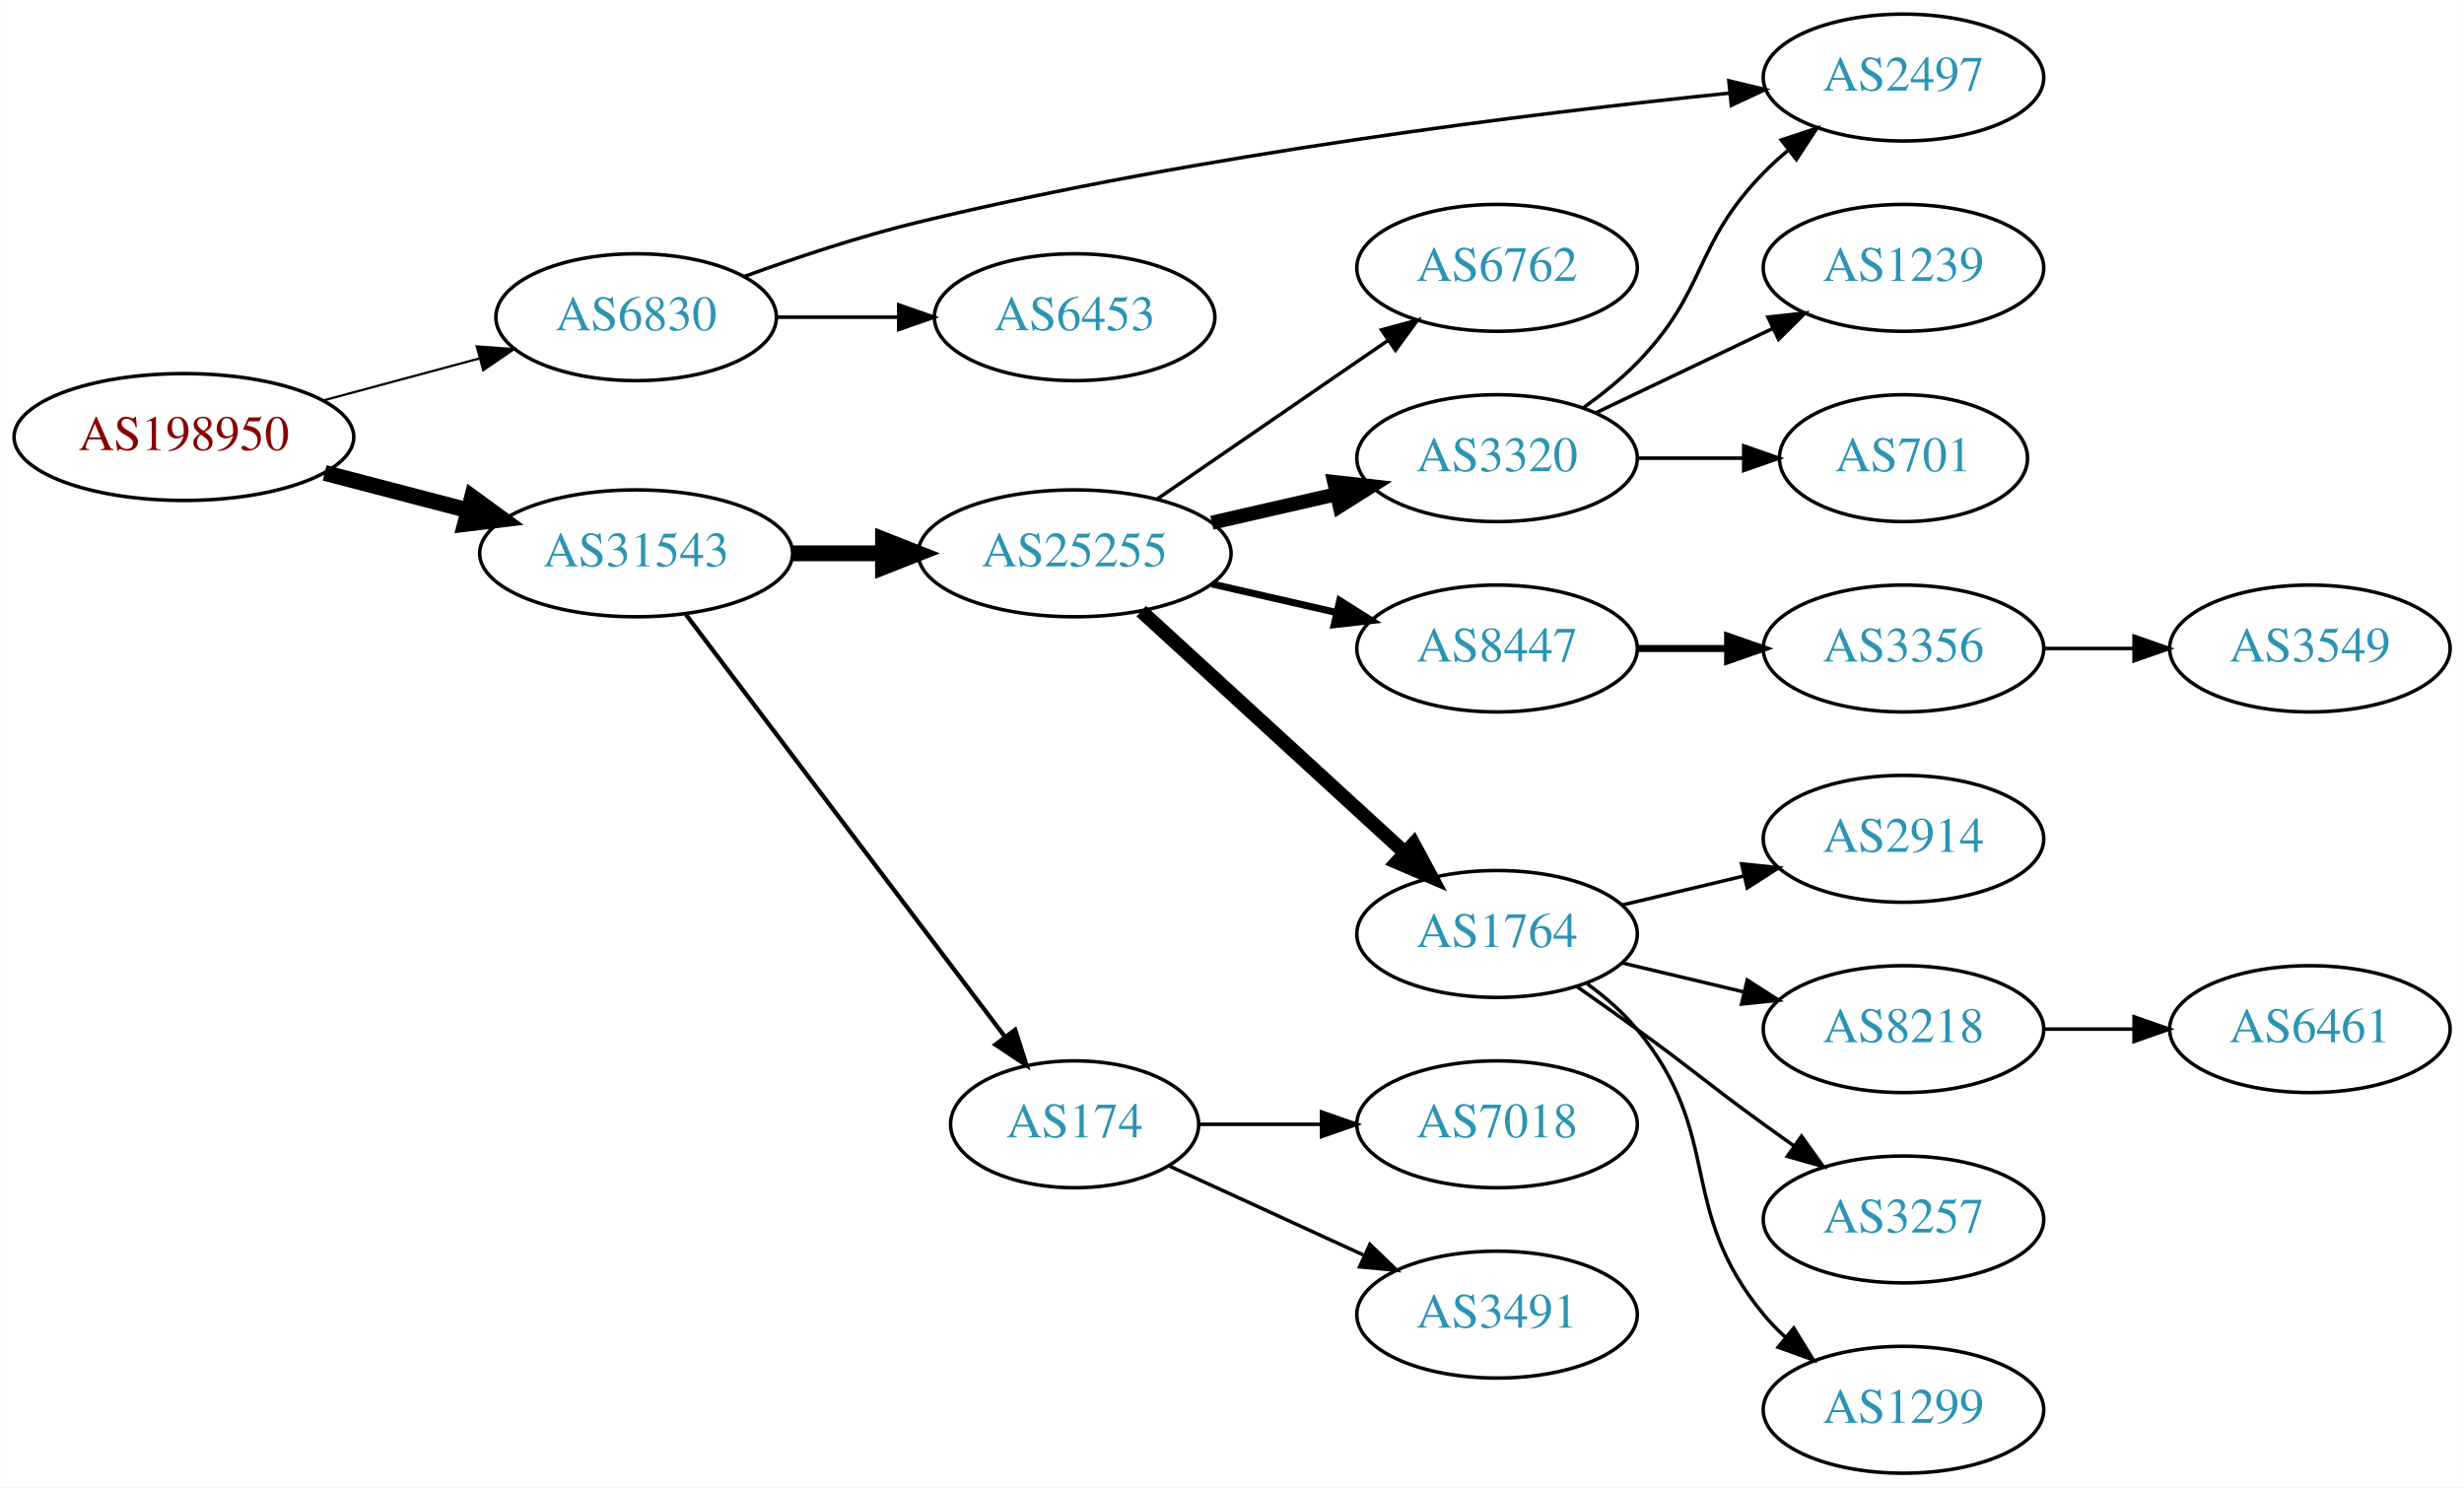
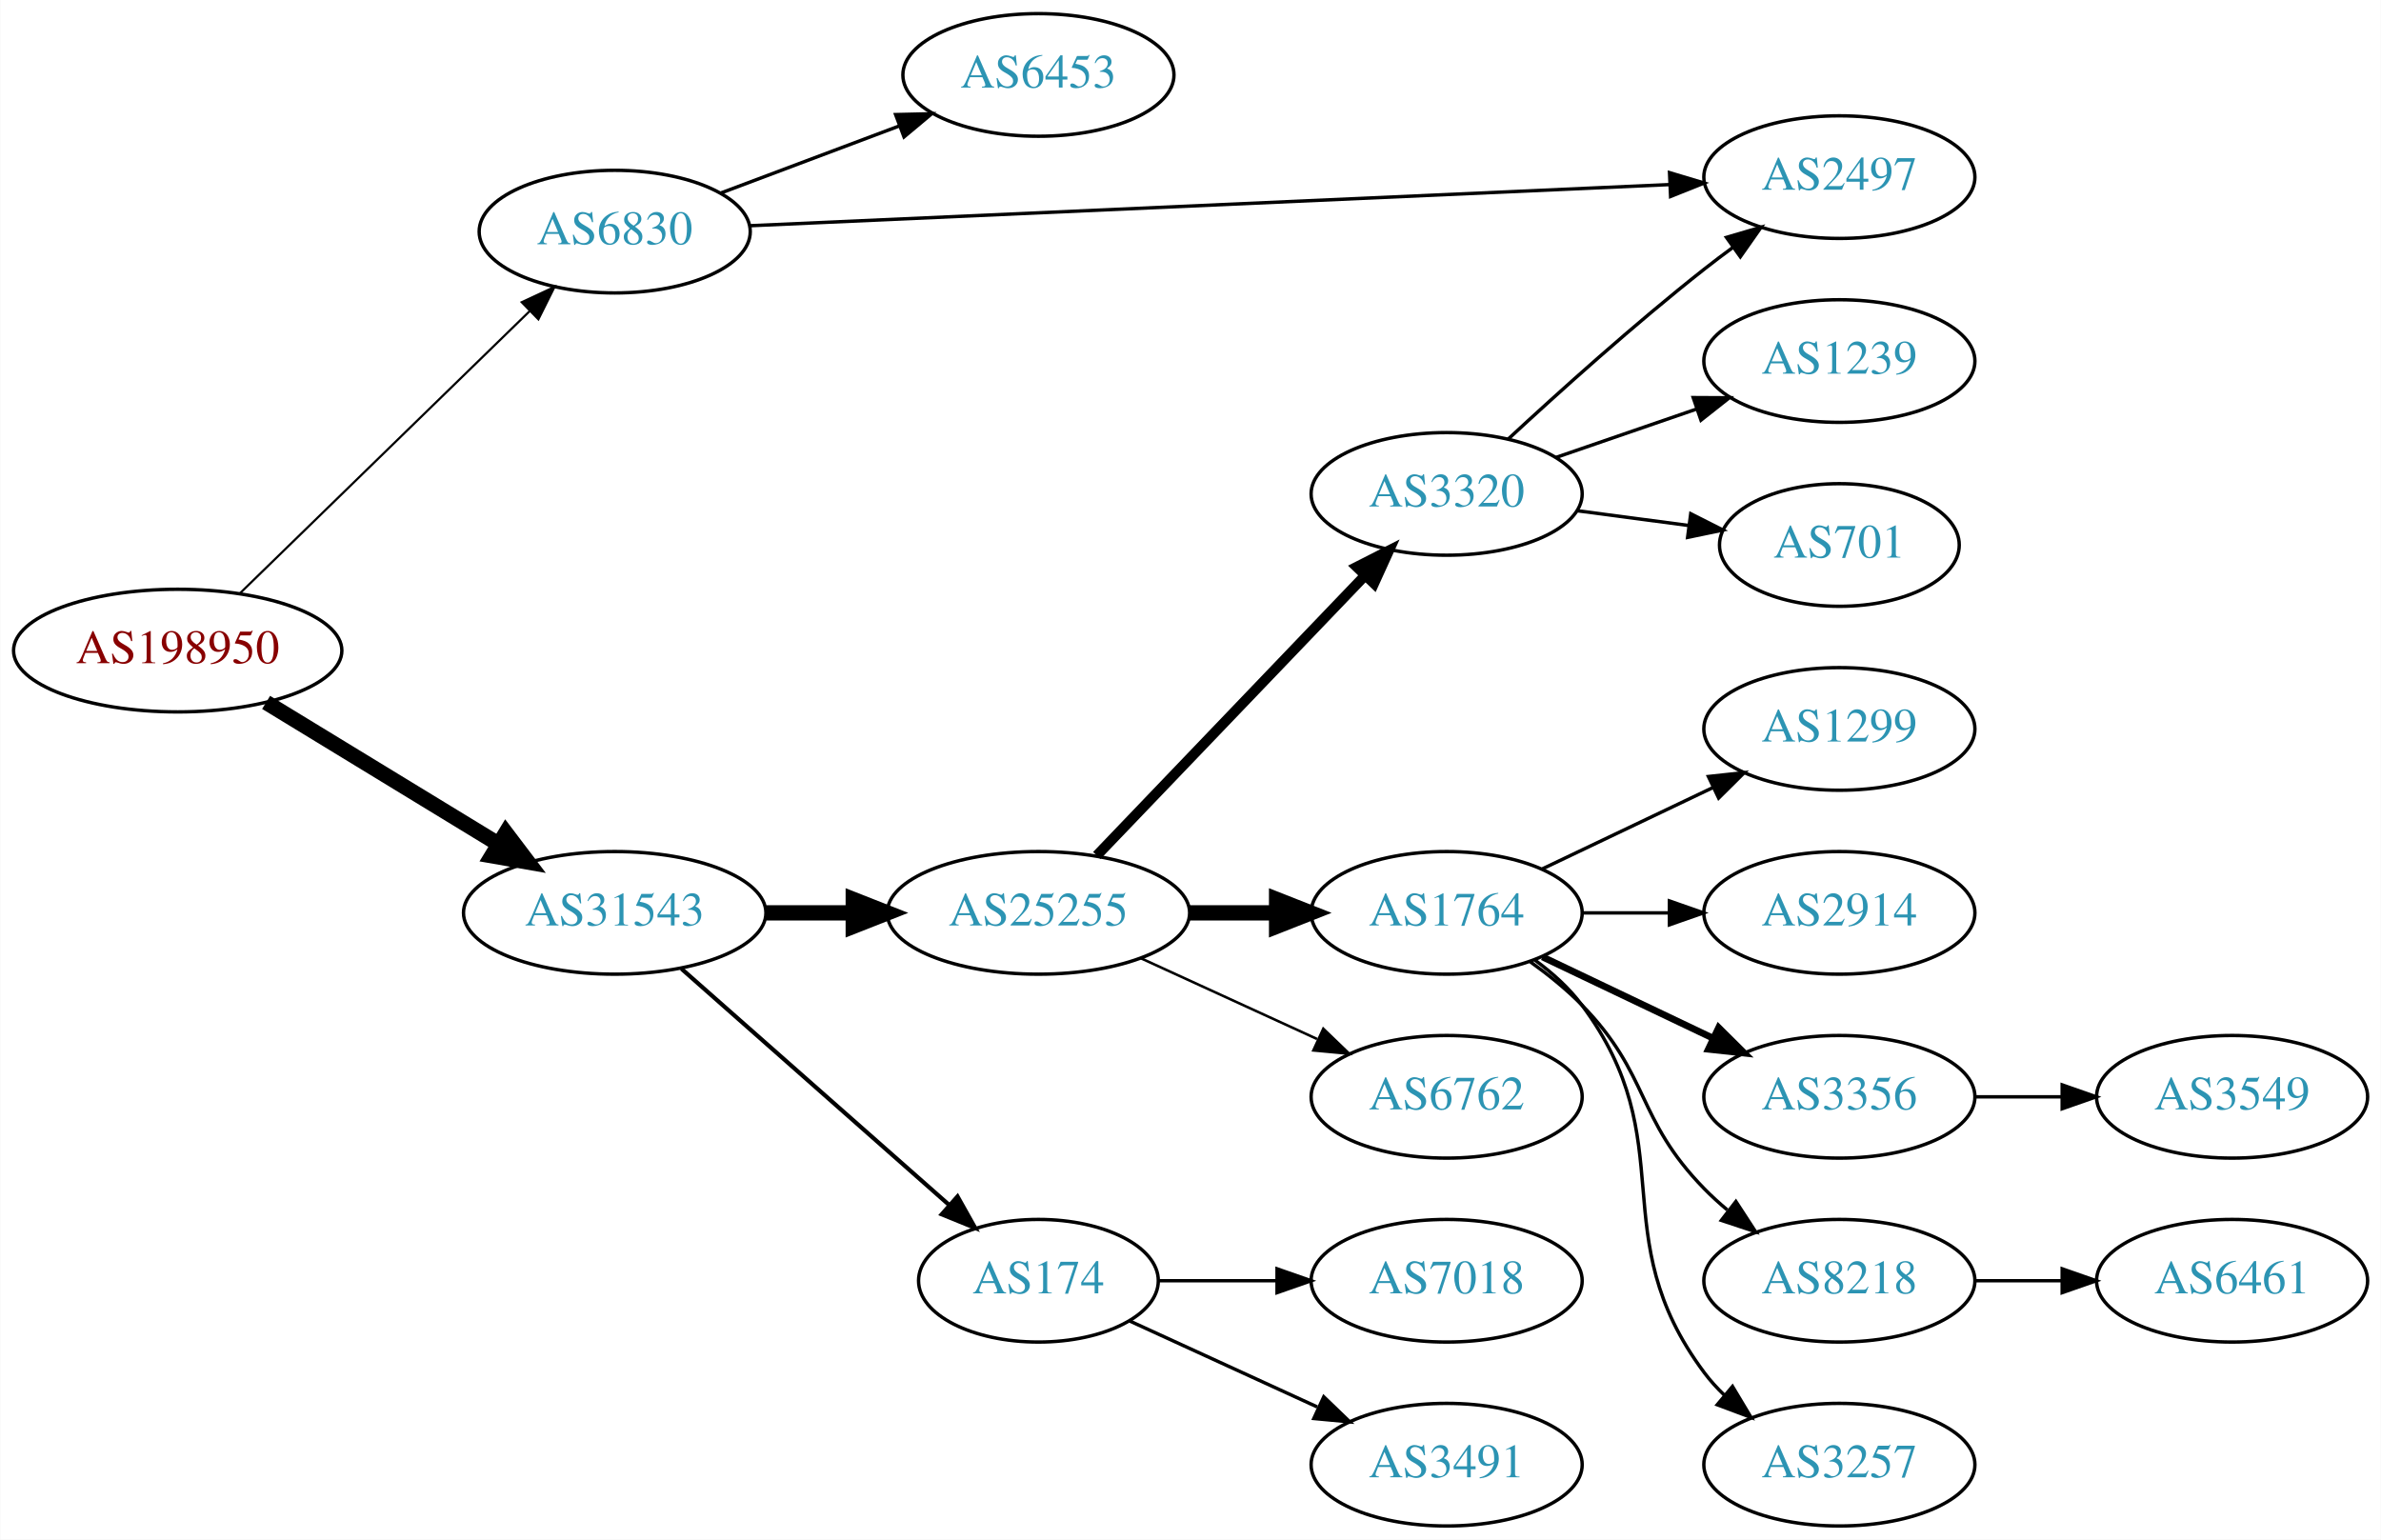
- <svg xmlns="http://www.w3.org/2000/svg" xmlns:xlink="http://www.w3.org/1999/xlink" width="699pt" height="422pt" viewBox="0.00 0.00 698.85 422.00">
-   <g id="graph0" class="graph" transform="scale(1 1) rotate(0) translate(4 418)">
-     <polygon fill="white" stroke="none" points="-4,4 -4,-418 694.855,-418 694.855,4 -4,4" />
+ <svg xmlns="http://www.w3.org/2000/svg" xmlns:xlink="http://www.w3.org/1999/xlink" width="699pt" height="452pt" viewBox="0.00 0.00 698.85 452.00">
+   <g id="graph0" class="graph" transform="scale(1 1) rotate(0) translate(4 448)">
+     <polygon fill="white" stroke="none" points="-4,4 -4,-448 694.855,-448 694.855,4 -4,4" />
    <g id="node1" class="node">
      <g id="a_node1">
        <a xlink:href="/asn/198950" xlink:title="AS198950 ~ Telenet Systems GmbH [AT]">
-           <ellipse fill="#ffffff" stroke="black" cx="48.096" cy="-294" rx="48.192" ry="18" />
-           <text text-anchor="middle" x="48.096" y="-290.3" font-family="Times,serif" font-size="14.00" fill="#880000">AS198950</text>
+           <ellipse fill="#ffffff" stroke="black" cx="48.096" cy="-257" rx="48.192" ry="18" />
+           <text text-anchor="middle" x="48.096" y="-253.3" font-family="Times,serif" font-size="14.00" fill="#880000">AS198950</text>
        </a>
      </g>
    </g>
    <g id="node2" class="node">
      <g id="a_node2">
        <a xlink:href="/asn/6830" xlink:title="AS6830 ~ LGI-UPC [AT]">
-           <ellipse fill="#ffffff" stroke="black" cx="176.388" cy="-328" rx="39.794" ry="18" />
-           <text text-anchor="middle" x="176.388" y="-324.3" font-family="Times,serif" font-size="14.00" fill="#2c94b3">AS6830</text>
+           <ellipse fill="#ffffff" stroke="black" cx="176.388" cy="-380" rx="39.794" ry="18" />
+           <text text-anchor="middle" x="176.388" y="-376.3" font-family="Times,serif" font-size="14.00" fill="#2c94b3">AS6830</text>
        </a>
      </g>
    </g>
    <g id="edge1" class="edge">
-       <path fill="none" stroke="black" stroke-width="0.643" d="M87.674,-304.386C101.701,-308.162 117.644,-312.455 132.056,-316.334" />
-       <polygon fill="black" stroke="black" stroke-width="0.643" points="131.18,-319.723 141.746,-318.943 133,-312.964 131.18,-319.723" />
+       <path fill="none" stroke="black" stroke-width="0.643" d="M66.391,-273.845C88.431,-295.31 126.639,-332.522 151.461,-356.698" />
+       <polygon fill="black" stroke="black" stroke-width="0.643" points="149.097,-359.28 158.702,-363.75 153.981,-354.265 149.097,-359.28" />
    </g>
    <g id="node3" class="node">
      <g id="a_node3">
        <a xlink:href="/asn/31543" xlink:title="AS31543 ~ myNET gmbh [AT]">
-           <ellipse fill="#ffffff" stroke="black" cx="176.388" cy="-261" rx="44.393" ry="18" />
-           <text text-anchor="middle" x="176.388" y="-257.3" font-family="Times,serif" font-size="14.00" fill="#2c94b3">AS31543</text>
+           <ellipse fill="#ffffff" stroke="black" cx="176.388" cy="-180" rx="44.393" ry="18" />
+           <text text-anchor="middle" x="176.388" y="-176.3" font-family="Times,serif" font-size="14.00" fill="#2c94b3">AS31543</text>
        </a>
      </g>
    </g>
    <g id="edge2" class="edge">
-       <path fill="none" stroke="black" stroke-width="4.5" d="M88.018,-283.83C100.839,-280.479 115.231,-276.719 128.578,-273.231" />
-       <polygon fill="black" stroke="black" stroke-width="4.5" points="129.857,-276.967 138.536,-270.629 127.866,-269.348 129.857,-276.967" />
+       <path fill="none" stroke="black" stroke-width="4.5" d="M74.047,-241.787C93.546,-229.899 120.828,-213.265 142.173,-200.251" />
+       <polygon fill="black" stroke="black" stroke-width="4.5" points="144.429,-203.487 150.918,-194.919 140.33,-196.763 144.429,-203.487" />
    </g>
    <g id="node4" class="node">
      <g id="a_node4">
+         <a xlink:href="/asn/6453" xlink:title="AS6453 ~ TATA COMMUNICATIONS (AMERICA) INC [US]">
+           <ellipse fill="#ffffff" stroke="black" cx="300.78" cy="-426" rx="39.794" ry="18" />
+           <text text-anchor="middle" x="300.78" y="-422.3" font-family="Times,serif" font-size="14.00" fill="#2c94b3">AS6453</text>
+         </a>
+       </g>
+     </g>
+     <g id="edge3" class="edge">
+       <path fill="none" stroke="black" d="M207.642,-391.371C223.382,-397.287 242.829,-404.596 259.794,-410.972" />
+       <polygon fill="black" stroke="black" points="258.857,-414.359 269.449,-414.601 261.32,-407.806 258.857,-414.359" />
+     </g>
+     <g id="node5" class="node">
+       <g id="a_node5">
        <a xlink:href="/asn/2497" xlink:title="AS2497 ~ Internet Initiative Japan Inc. [JP]">
          <ellipse fill="#ffffff" stroke="black" cx="535.915" cy="-396" rx="39.794" ry="18" />
          <text text-anchor="middle" x="535.915" y="-392.3" font-family="Times,serif" font-size="14.00" fill="#2c94b3">AS2497</text>
        </a>
      </g>
    </g>
-     <g id="edge3" class="edge">
-       <path fill="none" stroke="black" d="M207.093,-339.564C221.795,-344.917 239.923,-350.969 256.584,-355 336.134,-374.249 430.797,-385.865 486.703,-391.594" />
-       <polygon fill="black" stroke="black" points="486.379,-395.079 496.678,-392.595 487.078,-388.114 486.379,-395.079" />
-     </g>
-     <g id="node5" class="node">
-       <g id="a_node5">
-         <a xlink:href="/asn/6453" xlink:title="AS6453 ~ TATA COMMUNICATIONS (AMERICA) INC [US]">
-           <ellipse fill="#ffffff" stroke="black" cx="300.78" cy="-328" rx="39.794" ry="18" />
-           <text text-anchor="middle" x="300.78" y="-324.3" font-family="Times,serif" font-size="14.00" fill="#2c94b3">AS6453</text>
-         </a>
-       </g>
-     </g>
    <g id="edge4" class="edge">
-       <path fill="none" stroke="black" d="M216.113,-328C227.052,-328 239.102,-328 250.568,-328" />
-       <polygon fill="black" stroke="black" points="250.886,-331.5 260.886,-328 250.886,-324.5 250.886,-331.5" />
+       <path fill="none" stroke="black" d="M215.989,-381.727C281.473,-384.658 414.203,-390.598 486.06,-393.814" />
+       <polygon fill="black" stroke="black" points="486.058,-397.317 496.204,-394.268 486.371,-390.324 486.058,-397.317" />
    </g>
    <g id="node6" class="node">
      <g id="a_node6">
        <a xlink:href="/asn/25255" xlink:title="AS25255 ~ ==&gt; TELE2 AUSTRIA &lt;== [AT]">
-           <ellipse fill="#ffffff" stroke="black" cx="300.78" cy="-261" rx="44.393" ry="18" />
-           <text text-anchor="middle" x="300.78" y="-257.3" font-family="Times,serif" font-size="14.00" fill="#2c94b3">AS25255</text>
+           <ellipse fill="#ffffff" stroke="black" cx="300.78" cy="-180" rx="44.393" ry="18" />
+           <text text-anchor="middle" x="300.78" y="-176.3" font-family="Times,serif" font-size="14.00" fill="#2c94b3">AS25255</text>
        </a>
      </g>
    </g>
    <g id="edge5" class="edge">
-       <path fill="none" stroke="black" stroke-width="4.5" d="M220.883,-261C229.089,-261 237.761,-261 246.233,-261" />
-       <polygon fill="black" stroke="black" stroke-width="4.5" points="246.424,-264.938 256.424,-261 246.424,-257.063 246.424,-264.938" />
+       <path fill="none" stroke="black" stroke-width="4.5" d="M220.883,-180C229.089,-180 237.761,-180 246.233,-180" />
+       <polygon fill="black" stroke="black" stroke-width="4.5" points="246.424,-183.938 256.424,-180 246.424,-176.063 246.424,-183.938" />
    </g>
    <g id="node7" class="node">
      <g id="a_node7">
        <a xlink:href="/asn/174" xlink:title="AS174 ~ Cogent Communications [US]">
-           <ellipse fill="#ffffff" stroke="black" cx="300.78" cy="-99" rx="35.194" ry="18" />
-           <text text-anchor="middle" x="300.78" y="-95.3" font-family="Times,serif" font-size="14.00" fill="#2c94b3">AS174</text>
+           <ellipse fill="#ffffff" stroke="black" cx="300.78" cy="-72" rx="35.194" ry="18" />
+           <text text-anchor="middle" x="300.78" y="-68.3" font-family="Times,serif" font-size="14.00" fill="#2c94b3">AS174</text>
        </a>
      </g>
    </g>
    <g id="edge6" class="edge">
-       <path fill="none" stroke="black" stroke-width="1.227" d="M190.486,-243.663C212.223,-214.891 255.835,-157.166 280.897,-123.993" />
-       <polygon fill="black" stroke="black" stroke-width="1.227" points="283.907,-125.815 287.143,-115.727 278.322,-121.596 283.907,-125.815" />
+       <path fill="none" stroke="black" stroke-width="1.227" d="M195.976,-163.597C216.913,-145.122 251.059,-114.991 274.431,-94.368" />
+       <polygon fill="black" stroke="black" stroke-width="1.227" points="277.027,-96.745 282.209,-87.504 272.395,-91.496 277.027,-96.745" />
    </g>
    <g id="node8" class="node">
      <g id="a_node8">
        <a xlink:href="/asn/1764" xlink:title="AS1764 ~ NEXTLAYER-AS [AT]">
-           <ellipse fill="#ffffff" stroke="black" cx="420.622" cy="-153" rx="39.794" ry="18" />
-           <text text-anchor="middle" x="420.622" y="-149.3" font-family="Times,serif" font-size="14.00" fill="#2c94b3">AS1764</text>
+           <ellipse fill="#ffffff" stroke="black" cx="420.622" cy="-180" rx="39.794" ry="18" />
+           <text text-anchor="middle" x="420.622" y="-176.3" font-family="Times,serif" font-size="14.00" fill="#2c94b3">AS1764</text>
        </a>
      </g>
    </g>
    <g id="edge7" class="edge">
-       <path fill="none" stroke="black" stroke-width="4" d="M319.677,-244.597C339.606,-226.333 371.963,-196.678 394.44,-176.079" />
-       <polygon fill="black" stroke="black" stroke-width="4" points="396.935,-178.54 401.942,-169.203 392.205,-173.38 396.935,-178.54" />
+       <path fill="none" stroke="black" stroke-width="4.5" d="M344.991,-180C353.303,-180 362.066,-180 370.548,-180" />
+       <polygon fill="black" stroke="black" stroke-width="4.5" points="370.707,-183.938 380.707,-180 370.707,-176.063 370.707,-183.938" />
    </g>
    <g id="node9" class="node">
      <g id="a_node9">
-         <a xlink:href="/asn/6762" xlink:title="AS6762 ~ TELECOM ITALIA SPARKLE S.p.A. [IT]">
-           <ellipse fill="#ffffff" stroke="black" cx="420.622" cy="-342" rx="39.794" ry="18" />
-           <text text-anchor="middle" x="420.622" y="-338.3" font-family="Times,serif" font-size="14.00" fill="#2c94b3">AS6762</text>
+         <a xlink:href="/asn/3320" xlink:title="AS3320 ~ DTAG [DE]">
+           <ellipse fill="#ffffff" stroke="black" cx="420.622" cy="-303" rx="39.794" ry="18" />
+           <text text-anchor="middle" x="420.622" y="-299.3" font-family="Times,serif" font-size="14.00" fill="#2c94b3">AS3320</text>
        </a>
      </g>
    </g>
    <g id="edge8" class="edge">
-       <path fill="none" stroke="black" d="M324.222,-276.426C342.804,-289.198 369.365,-307.455 389.744,-321.463" />
-       <polygon fill="black" stroke="black" points="387.835,-324.398 398.058,-327.178 391.8,-318.629 387.835,-324.398" />
+       <path fill="none" stroke="black" stroke-width="3" d="M317.918,-196.845C338.281,-218.099 373.435,-254.791 396.609,-278.98" />
+       <polygon fill="black" stroke="black" stroke-width="3" points="394.233,-281.559 403.679,-286.359 399.288,-276.717 394.233,-281.559" />
    </g>
    <g id="node10" class="node">
      <g id="a_node10">
-         <a xlink:href="/asn/3320" xlink:title="AS3320 ~ DTAG [DE]">
-           <ellipse fill="#ffffff" stroke="black" cx="420.622" cy="-288" rx="39.794" ry="18" />
-           <text text-anchor="middle" x="420.622" y="-284.3" font-family="Times,serif" font-size="14.00" fill="#2c94b3">AS3320</text>
+         <a xlink:href="/asn/6762" xlink:title="AS6762 ~ TELECOM ITALIA SPARKLE S.p.A. [IT]">
+           <ellipse fill="#ffffff" stroke="black" cx="420.622" cy="-126" rx="39.794" ry="18" />
+           <text text-anchor="middle" x="420.622" y="-122.3" font-family="Times,serif" font-size="14.00" fill="#2c94b3">AS6762</text>
        </a>
      </g>
    </g>
    <g id="edge9" class="edge">
-       <path fill="none" stroke="black" stroke-width="4" d="M339.714,-269.692C350.955,-272.267 363.368,-275.111 374.991,-277.774" />
-       <polygon fill="black" stroke="black" stroke-width="4" points="374.424,-281.235 384.953,-280.057 375.987,-274.412 374.424,-281.235" />
-     </g>
-     <g id="node11" class="node">
-       <g id="a_node11">
-         <a xlink:href="/asn/8447" xlink:title="AS8447 ~ A1 Telekom Austria AG [AT]">
-           <ellipse fill="#ffffff" stroke="black" cx="420.622" cy="-234" rx="39.794" ry="18" />
-           <text text-anchor="middle" x="420.622" y="-230.3" font-family="Times,serif" font-size="14.00" fill="#2c94b3">AS8447</text>
-         </a>
-       </g>
-     </g>
-     <g id="edge10" class="edge">
-       <path fill="none" stroke="black" stroke-width="2" d="M339.714,-252.308C350.955,-249.733 363.368,-246.889 374.991,-244.226" />
-       <polygon fill="black" stroke="black" stroke-width="2" points="375.987,-247.588 384.953,-241.943 374.424,-240.765 375.987,-247.588" />
-     </g>
-     <g id="node17" class="node">
-       <g id="a_node17">
-         <a xlink:href="/asn/3491" xlink:title="AS3491 ~ PCCW Global, Inc. [US]">
-           <ellipse fill="#ffffff" stroke="black" cx="420.622" cy="-45" rx="39.794" ry="18" />
-           <text text-anchor="middle" x="420.622" y="-41.3" font-family="Times,serif" font-size="14.00" fill="#2c94b3">AS3491</text>
-         </a>
-       </g>
-     </g>
-     <g id="edge16" class="edge">
-       <path fill="none" stroke="black" d="M327.641,-87.15C343.761,-79.762 364.764,-70.138 382.629,-61.952" />
-       <polygon fill="black" stroke="black" points="384.548,-64.923 392.18,-57.575 381.631,-58.559 384.548,-64.923" />
+       <path fill="none" stroke="black" stroke-width="0.75" d="M330.909,-166.652C346.521,-159.498 365.918,-150.609 382.59,-142.97" />
+       <polygon fill="black" stroke="black" stroke-width="0.75" points="384.409,-145.986 392.042,-138.638 381.493,-139.622 384.409,-145.986" />
    </g>
    <g id="node18" class="node">
      <g id="a_node18">
        <a xlink:href="/asn/7018" xlink:title="AS7018 ~ AT&amp;T Services, Inc. [US]">
-           <ellipse fill="#ffffff" stroke="black" cx="420.622" cy="-99" rx="39.794" ry="18" />
-           <text text-anchor="middle" x="420.622" y="-95.3" font-family="Times,serif" font-size="14.00" fill="#2c94b3">AS7018</text>
-         </a>
-       </g>
-     </g>
-     <g id="edge17" class="edge">
-       <path fill="none" stroke="black" d="M336.181,-99C347.005,-99 359.173,-99 370.8,-99" />
-       <polygon fill="black" stroke="black" points="370.831,-102.5 380.831,-99 370.831,-95.5 370.831,-102.5" />
+           <ellipse fill="#ffffff" stroke="black" cx="420.622" cy="-72" rx="39.794" ry="18" />
+           <text text-anchor="middle" x="420.622" y="-68.3" font-family="Times,serif" font-size="14.00" fill="#2c94b3">AS7018</text>
+         </a>
+       </g>
+     </g>
+     <g id="edge18" class="edge">
+       <path fill="none" stroke="black" d="M336.181,-72C347.005,-72 359.173,-72 370.8,-72" />
+       <polygon fill="black" stroke="black" points="370.831,-75.5 380.831,-72 370.831,-68.5 370.831,-75.5" />
+     </g>
+     <g id="node19" class="node">
+       <g id="a_node19">
+         <a xlink:href="/asn/3491" xlink:title="AS3491 ~ PCCW Global, Inc. [US]">
+           <ellipse fill="#ffffff" stroke="black" cx="420.622" cy="-18" rx="39.794" ry="18" />
+           <text text-anchor="middle" x="420.622" y="-14.3" font-family="Times,serif" font-size="14.00" fill="#2c94b3">AS3491</text>
+         </a>
+       </g>
+     </g>
+     <g id="edge19" class="edge">
+       <path fill="none" stroke="black" d="M327.641,-60.15C343.761,-52.762 364.764,-43.138 382.629,-34.952" />
+       <polygon fill="black" stroke="black" points="384.548,-37.923 392.18,-30.575 381.631,-31.559 384.548,-37.923" />
+     </g>
+     <g id="node11" class="node">
+       <g id="a_node11">
+         <a xlink:href="/asn/1299" xlink:title="AS1299 ~ Telia Carrier [EU]">
+           <ellipse fill="#ffffff" stroke="black" cx="535.915" cy="-234" rx="39.794" ry="18" />
+           <text text-anchor="middle" x="535.915" y="-230.3" font-family="Times,serif" font-size="14.00" fill="#2c94b3">AS1299</text>
+         </a>
+       </g>
+     </g>
+     <g id="edge10" class="edge">
+       <path fill="none" stroke="black" d="M448.759,-192.934C463.753,-200.081 482.574,-209.052 498.797,-216.785" />
+       <polygon fill="black" stroke="black" points="497.467,-220.028 508,-221.171 500.479,-213.709 497.467,-220.028" />
    </g>
    <g id="node12" class="node">
      <g id="a_node12">
-         <a xlink:href="/asn/8218" xlink:title="AS8218 ~ legacy Neotelecoms [FR]">
-           <ellipse fill="#ffffff" stroke="black" cx="535.915" cy="-126" rx="39.794" ry="18" />
-           <text text-anchor="middle" x="535.915" y="-122.3" font-family="Times,serif" font-size="14.00" fill="#2c94b3">AS8218</text>
-         </a>
-       </g>
-     </g>
-     <g id="edge11" class="edge">
-       <path fill="none" stroke="black" d="M456.229,-144.752C467.101,-142.162 479.255,-139.265 490.698,-136.538" />
-       <polygon fill="black" stroke="black" points="491.604,-139.92 500.52,-134.197 489.981,-133.111 491.604,-139.92" />
-     </g>
-     <g id="node13" class="node">
-       <g id="a_node13">
-         <a xlink:href="/asn/3257" xlink:title="AS3257 ~ GTT [DE]">
-           <ellipse fill="#ffffff" stroke="black" cx="535.915" cy="-72" rx="39.794" ry="18" />
-           <text text-anchor="middle" x="535.915" y="-68.3" font-family="Times,serif" font-size="14.00" fill="#2c94b3">AS3257</text>
-         </a>
-       </g>
-     </g>
-     <g id="edge12" class="edge">
-       <path fill="none" stroke="black" d="M443.379,-137.991C448.914,-134.121 454.833,-129.936 460.269,-126 476.469,-114.271 480.069,-110.729 496.269,-99 499.072,-96.971 502.003,-94.875 504.944,-92.79" />
-       <polygon fill="black" stroke="black" points="506.995,-95.627 513.158,-87.009 502.966,-89.903 506.995,-95.627" />
-     </g>
-     <g id="node14" class="node">
-       <g id="a_node14">
-         <a xlink:href="/asn/1299" xlink:title="AS1299 ~ Telia Carrier [EU]">
-           <ellipse fill="#ffffff" stroke="black" cx="535.915" cy="-18" rx="39.794" ry="18" />
-           <text text-anchor="middle" x="535.915" y="-14.3" font-family="Times,serif" font-size="14.00" fill="#2c94b3">AS1299</text>
-         </a>
-       </g>
-     </g>
-     <g id="edge13" class="edge">
-       <path fill="none" stroke="black" d="M446.203,-138.844C451.297,-135.128 456.311,-130.799 460.269,-126 485.333,-95.606 471.204,-75.394 496.269,-45 498.124,-42.751 500.211,-40.604 502.43,-38.576" />
-       <polygon fill="black" stroke="black" points="504.778,-41.178 510.334,-32.156 500.365,-35.744 504.778,-41.178" />
-     </g>
-     <g id="node15" class="node">
-       <g id="a_node15">
        <a xlink:href="/asn/2914" xlink:title="AS2914 ~ NTT America, Inc. [US]">
          <ellipse fill="#ffffff" stroke="black" cx="535.915" cy="-180" rx="39.794" ry="18" />
          <text text-anchor="middle" x="535.915" y="-176.3" font-family="Times,serif" font-size="14.00" fill="#2c94b3">AS2914</text>
        </a>
      </g>
    </g>
+     <g id="edge11" class="edge">
+       <path fill="none" stroke="black" d="M460.294,-180C468.497,-180 477.261,-180 485.794,-180" />
+       <polygon fill="black" stroke="black" points="486.033,-183.5 496.033,-180 486.033,-176.5 486.033,-183.5" />
+     </g>
+     <g id="node13" class="node">
+       <g id="a_node13">
+         <a xlink:href="/asn/3356" xlink:title="AS3356 ~ Level 3 Parent, LLC [US]">
+           <ellipse fill="#ffffff" stroke="black" cx="535.915" cy="-126" rx="39.794" ry="18" />
+           <text text-anchor="middle" x="535.915" y="-122.3" font-family="Times,serif" font-size="14.00" fill="#2c94b3">AS3356</text>
+         </a>
+       </g>
+     </g>
+     <g id="edge12" class="edge">
+       <path fill="none" stroke="black" stroke-width="2" d="M448.759,-167.066C463.753,-159.919 482.574,-150.948 498.797,-143.215" />
+       <polygon fill="black" stroke="black" stroke-width="2" points="500.479,-146.291 508,-138.829 497.467,-139.972 500.479,-146.291" />
+     </g>
+     <g id="node14" class="node">
+       <g id="a_node14">
+         <a xlink:href="/asn/8218" xlink:title="AS8218 ~ legacy Neotelecoms [FR]">
+           <ellipse fill="#ffffff" stroke="black" cx="535.915" cy="-72" rx="39.794" ry="18" />
+           <text text-anchor="middle" x="535.915" y="-68.3" font-family="Times,serif" font-size="14.00" fill="#2c94b3">AS8218</text>
+         </a>
+       </g>
+     </g>
+     <g id="edge13" class="edge">
+       <path fill="none" stroke="black" d="M445.216,-165.611C450.472,-161.852 455.804,-157.563 460.269,-153 480.441,-132.383 476.096,-119.617 496.269,-99 498.362,-96.861 500.645,-94.782 503.022,-92.79" />
+       <polygon fill="black" stroke="black" points="505.54,-95.268 511.321,-86.389 501.265,-89.725 505.54,-95.268" />
+     </g>
+     <g id="node15" class="node">
+       <g id="a_node15">
+         <a xlink:href="/asn/3257" xlink:title="AS3257 ~ GTT [DE]">
+           <ellipse fill="#ffffff" stroke="black" cx="535.915" cy="-18" rx="39.794" ry="18" />
+           <text text-anchor="middle" x="535.915" y="-14.3" font-family="Times,serif" font-size="14.00" fill="#2c94b3">AS3257</text>
+         </a>
+       </g>
+     </g>
    <g id="edge14" class="edge">
-       <path fill="none" stroke="black" d="M456.229,-161.248C467.101,-163.838 479.255,-166.735 490.698,-169.462" />
-       <polygon fill="black" stroke="black" points="489.981,-172.889 500.52,-171.803 491.604,-166.08 489.981,-172.889" />
-     </g>
-     <g id="edge18" class="edge">
-       <path fill="none" stroke="black" d="M445.216,-302.389C450.472,-306.148 455.804,-310.437 460.269,-315 480.441,-335.617 476.096,-348.383 496.269,-369 498.362,-371.139 500.645,-373.218 503.022,-375.21" />
-       <polygon fill="black" stroke="black" points="501.265,-378.275 511.321,-381.611 505.54,-372.732 501.265,-378.275" />
-     </g>
-     <g id="node19" class="node">
-       <g id="a_node19">
+       <path fill="none" stroke="black" d="M446.553,-166.118C451.629,-162.389 456.547,-157.984 460.269,-153 490.54,-112.458 465.997,-85.542 496.269,-45 498.013,-42.664 500.021,-40.455 502.184,-38.383" />
+       <polygon fill="black" stroke="black" points="504.543,-40.973 509.984,-31.882 500.062,-35.595 504.543,-40.973" />
+     </g>
+     <g id="edge16" class="edge">
+       <path fill="none" stroke="black" d="M438.636,-319.047C453.462,-332.784 475.745,-352.843 496.269,-369 498.988,-371.141 501.863,-373.311 504.768,-375.442" />
+       <polygon fill="black" stroke="black" points="502.765,-378.312 512.933,-381.29 506.841,-372.621 502.765,-378.312" />
+     </g>
+     <g id="node16" class="node">
+       <g id="a_node16">
        <a xlink:href="/asn/1239" xlink:title="AS1239 ~ Sprint [US]">
          <ellipse fill="#ffffff" stroke="black" cx="535.915" cy="-342" rx="39.794" ry="18" />
          <text text-anchor="middle" x="535.915" y="-338.3" font-family="Times,serif" font-size="14.00" fill="#2c94b3">AS1239</text>
        </a>
      </g>
    </g>
-     <g id="edge19" class="edge">
-       <path fill="none" stroke="black" d="M448.759,-300.934C463.753,-308.081 482.574,-317.052 498.797,-324.785" />
-       <polygon fill="black" stroke="black" points="497.467,-328.028 508,-329.171 500.479,-321.709 497.467,-328.028" />
-     </g>
-     <g id="node20" class="node">
-       <g id="a_node20">
+     <g id="edge15" class="edge">
+       <path fill="none" stroke="black" d="M452.58,-313.657C465.338,-318.049 480.302,-323.2 493.948,-327.897" />
+       <polygon fill="black" stroke="black" points="493.007,-331.275 503.601,-331.22 495.285,-324.656 493.007,-331.275" />
+     </g>
+     <g id="node17" class="node">
+       <g id="a_node17">
        <a xlink:href="/asn/701" xlink:title="AS701 ~ UUNET [US]">
          <ellipse fill="#ffffff" stroke="black" cx="535.915" cy="-288" rx="35.194" ry="18" />
          <text text-anchor="middle" x="535.915" y="-284.3" font-family="Times,serif" font-size="14.00" fill="#2c94b3">AS701</text>
        </a>
      </g>
    </g>
+     <g id="edge17" class="edge">
+       <path fill="none" stroke="black" d="M459.033,-298.047C469.485,-296.663 480.929,-295.148 491.688,-293.723" />
+       <polygon fill="black" stroke="black" points="492.284,-297.175 501.738,-292.393 491.365,-290.236 492.284,-297.175" />
+     </g>
+     <g id="node20" class="node">
+       <g id="a_node20">
+         <a xlink:href="/asn/3549" xlink:title="AS3549 ~ Level 3 Parent, LLC [US]">
+           <ellipse fill="#ffffff" stroke="black" cx="651.208" cy="-126" rx="39.794" ry="18" />
+           <text text-anchor="middle" x="651.208" y="-122.3" font-family="Times,serif" font-size="14.00" fill="#2c94b3">AS3549</text>
+         </a>
+       </g>
+     </g>
    <g id="edge20" class="edge">
-       <path fill="none" stroke="black" d="M460.294,-288C470,-288 480.491,-288 490.453,-288" />
-       <polygon fill="black" stroke="black" points="490.59,-291.5 500.59,-288 490.59,-284.5 490.59,-291.5" />
+       <path fill="none" stroke="black" d="M575.587,-126C583.79,-126 592.554,-126 601.087,-126" />
+       <polygon fill="black" stroke="black" points="601.326,-129.5 611.326,-126 601.326,-122.5 601.326,-129.5" />
    </g>
    <g id="node21" class="node">
      <g id="a_node21">
-         <a xlink:href="/asn/3356" xlink:title="AS3356 ~ Level 3 Parent, LLC [US]">
-           <ellipse fill="#ffffff" stroke="black" cx="535.915" cy="-234" rx="39.794" ry="18" />
-           <text text-anchor="middle" x="535.915" y="-230.3" font-family="Times,serif" font-size="14.00" fill="#2c94b3">AS3356</text>
+         <a xlink:href="/asn/6461" xlink:title="AS6461 ~ Zayo Bandwidth [US]">
+           <ellipse fill="#ffffff" stroke="black" cx="651.208" cy="-72" rx="39.794" ry="18" />
+           <text text-anchor="middle" x="651.208" y="-68.3" font-family="Times,serif" font-size="14.00" fill="#2c94b3">AS6461</text>
        </a>
      </g>
    </g>
    <g id="edge21" class="edge">
-       <path fill="none" stroke="black" stroke-width="2" d="M460.294,-234C468.497,-234 477.261,-234 485.794,-234" />
-       <polygon fill="black" stroke="black" stroke-width="2" points="486.033,-237.5 496.033,-234 486.033,-230.5 486.033,-237.5" />
-     </g>
-     <g id="node16" class="node">
-       <g id="a_node16">
-         <a xlink:href="/asn/6461" xlink:title="AS6461 ~ Zayo Bandwidth [US]">
-           <ellipse fill="#ffffff" stroke="black" cx="651.208" cy="-126" rx="39.794" ry="18" />
-           <text text-anchor="middle" x="651.208" y="-122.3" font-family="Times,serif" font-size="14.00" fill="#2c94b3">AS6461</text>
-         </a>
-       </g>
-     </g>
-     <g id="edge15" class="edge">
-       <path fill="none" stroke="black" d="M575.587,-126C583.79,-126 592.554,-126 601.087,-126" />
-       <polygon fill="black" stroke="black" points="601.326,-129.5 611.326,-126 601.326,-122.5 601.326,-129.5" />
-     </g>
-     <g id="node22" class="node">
-       <g id="a_node22">
-         <a xlink:href="/asn/3549" xlink:title="AS3549 ~ Level 3 Parent, LLC [US]">
-           <ellipse fill="#ffffff" stroke="black" cx="651.208" cy="-234" rx="39.794" ry="18" />
-           <text text-anchor="middle" x="651.208" y="-230.3" font-family="Times,serif" font-size="14.00" fill="#2c94b3">AS3549</text>
-         </a>
-       </g>
-     </g>
-     <g id="edge22" class="edge">
-       <path fill="none" stroke="black" d="M575.587,-234C583.79,-234 592.554,-234 601.087,-234" />
-       <polygon fill="black" stroke="black" points="601.326,-237.5 611.326,-234 601.326,-230.5 601.326,-237.5" />
+       <path fill="none" stroke="black" d="M575.587,-72C583.79,-72 592.554,-72 601.087,-72" />
+       <polygon fill="black" stroke="black" points="601.326,-75.5 611.326,-72 601.326,-68.5 601.326,-75.5" />
    </g>
  </g>
</svg>
